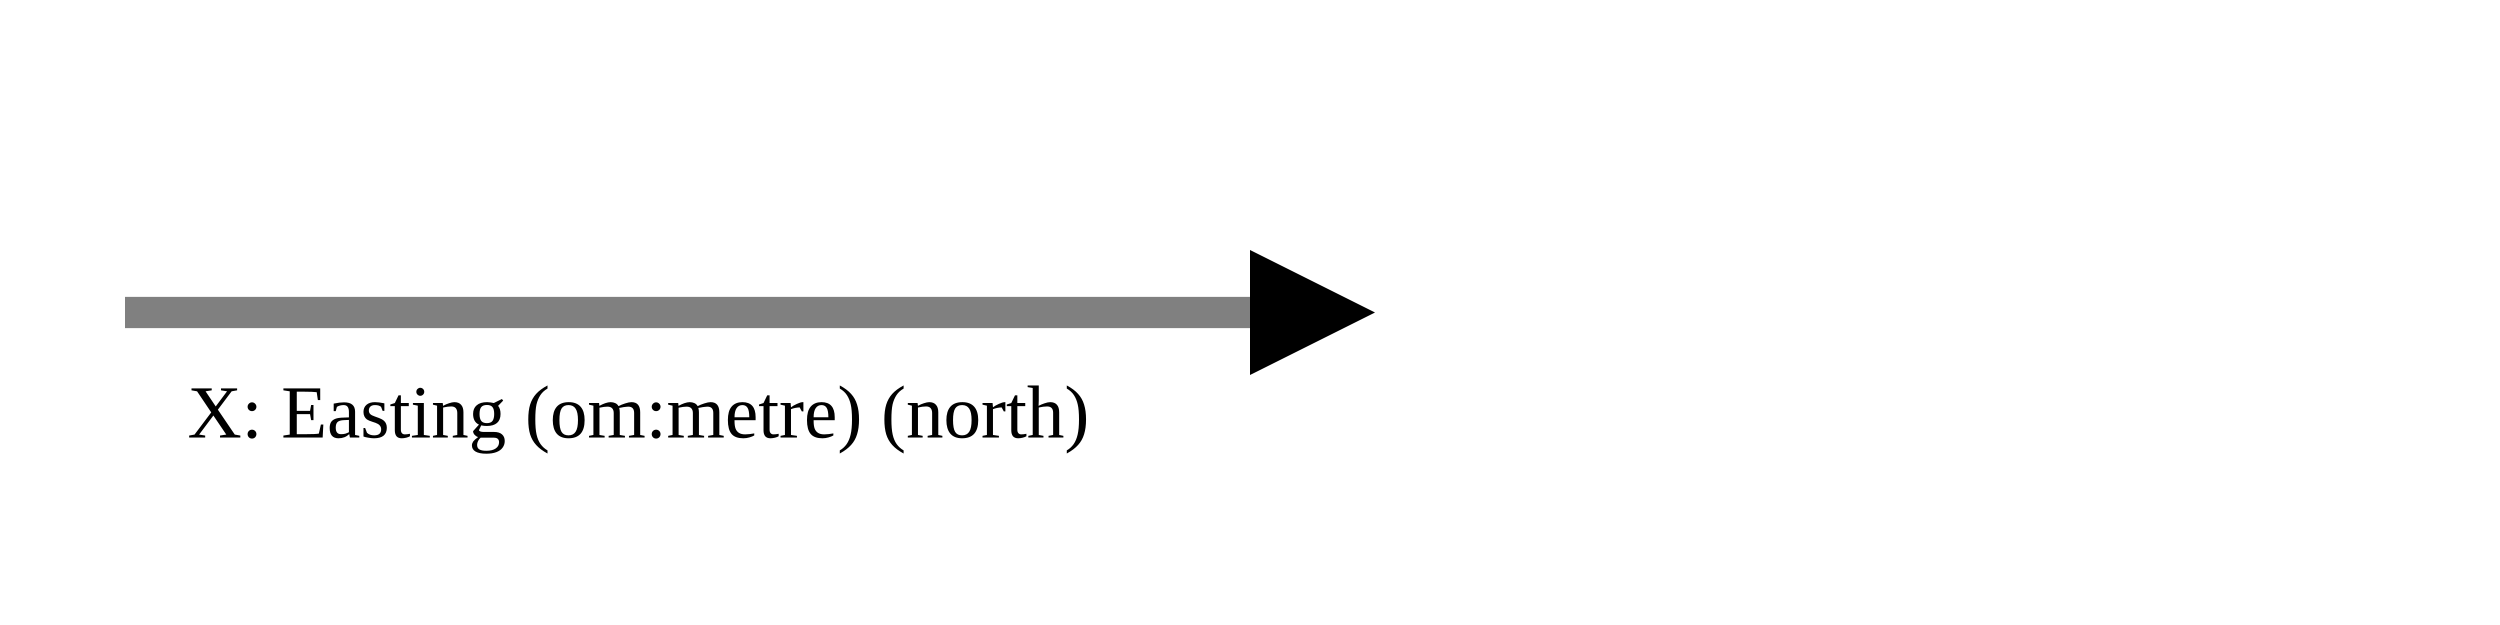
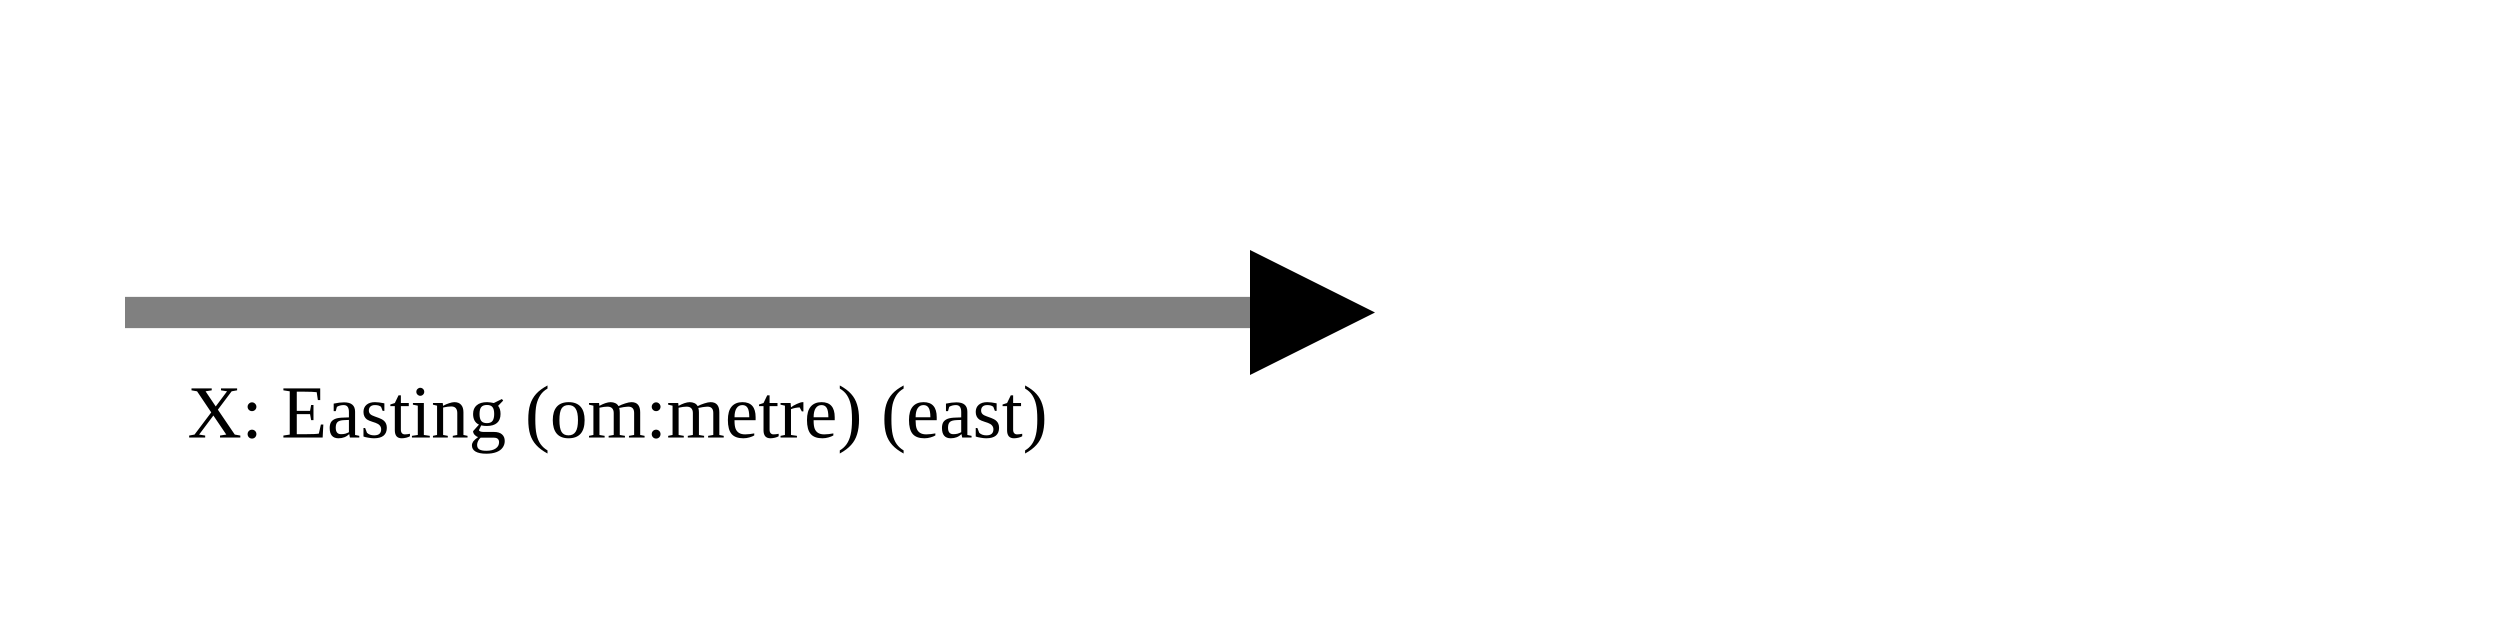
<svg xmlns="http://www.w3.org/2000/svg" version="1.1" width="400" height="100" viewbox="0 0 275 100">
  <defs>
    <marker id="arrowhead" markerWidth="10" markerHeight="7" refX="0" refY="2" orient="auto">
      <polygon points="0 0, 4 2, 0 4" />
    </marker>
  </defs>
  <line x1="20" y1="50" x2="200" y2="50" stroke="gray" stroke-width="5" marker-end="url(#arrowhead)" />
-   <text x="30" y="70" class="small">X: Easting (om:metre) (north)</text>
+   <text x="30" y="70" class="small">X: Easting (om:metre) (east)</text>
</svg>
